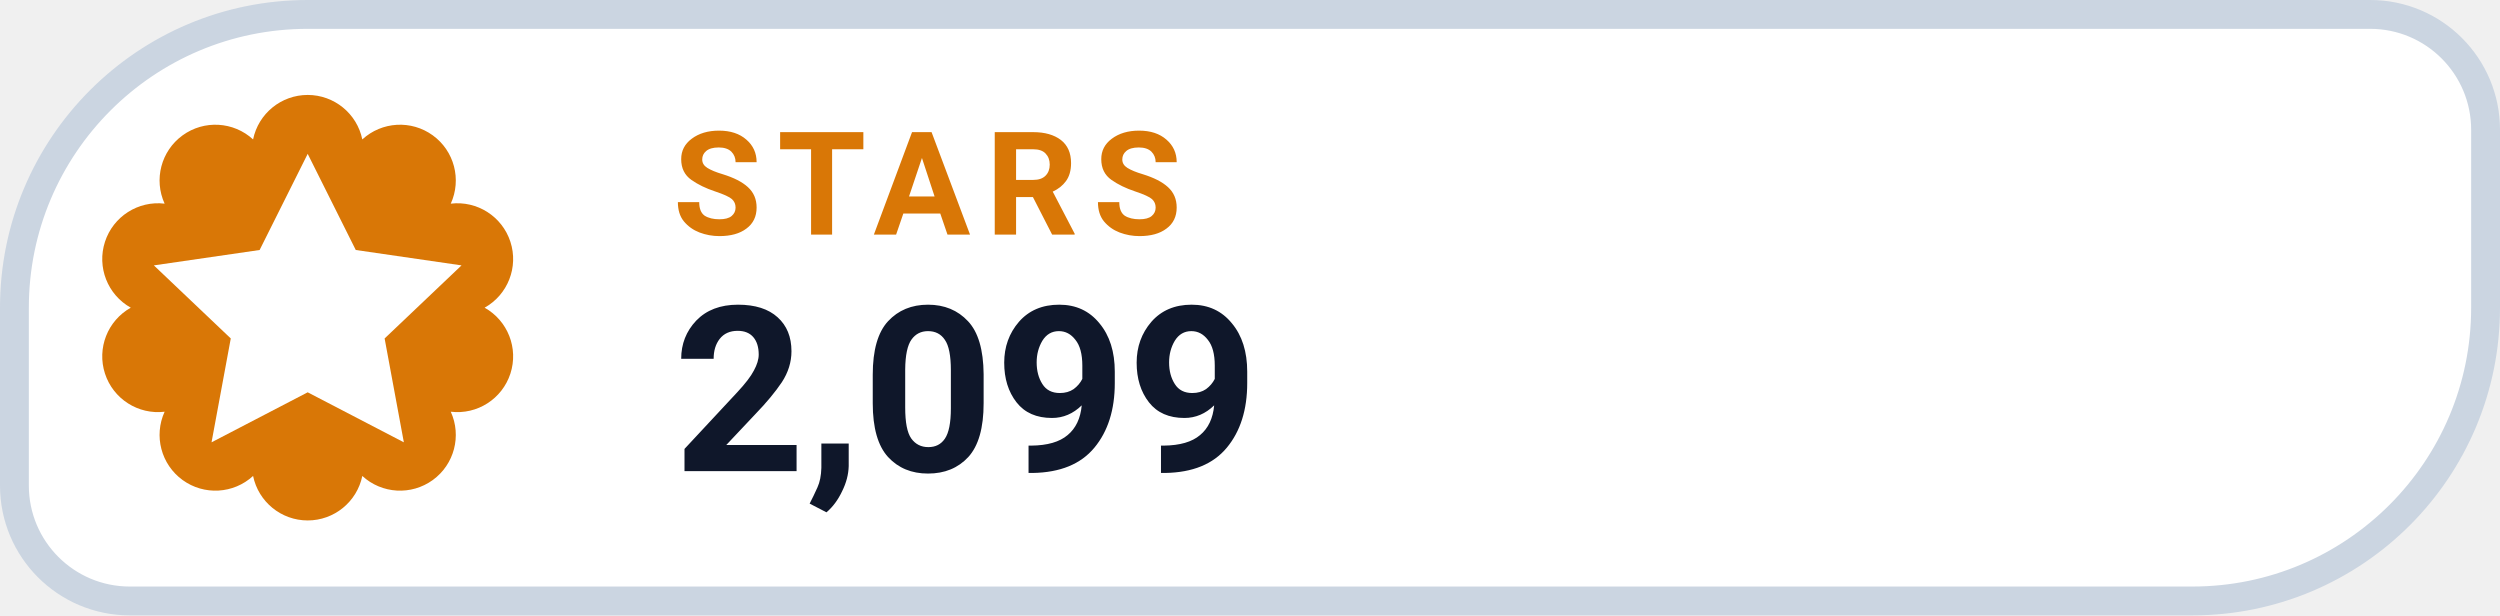
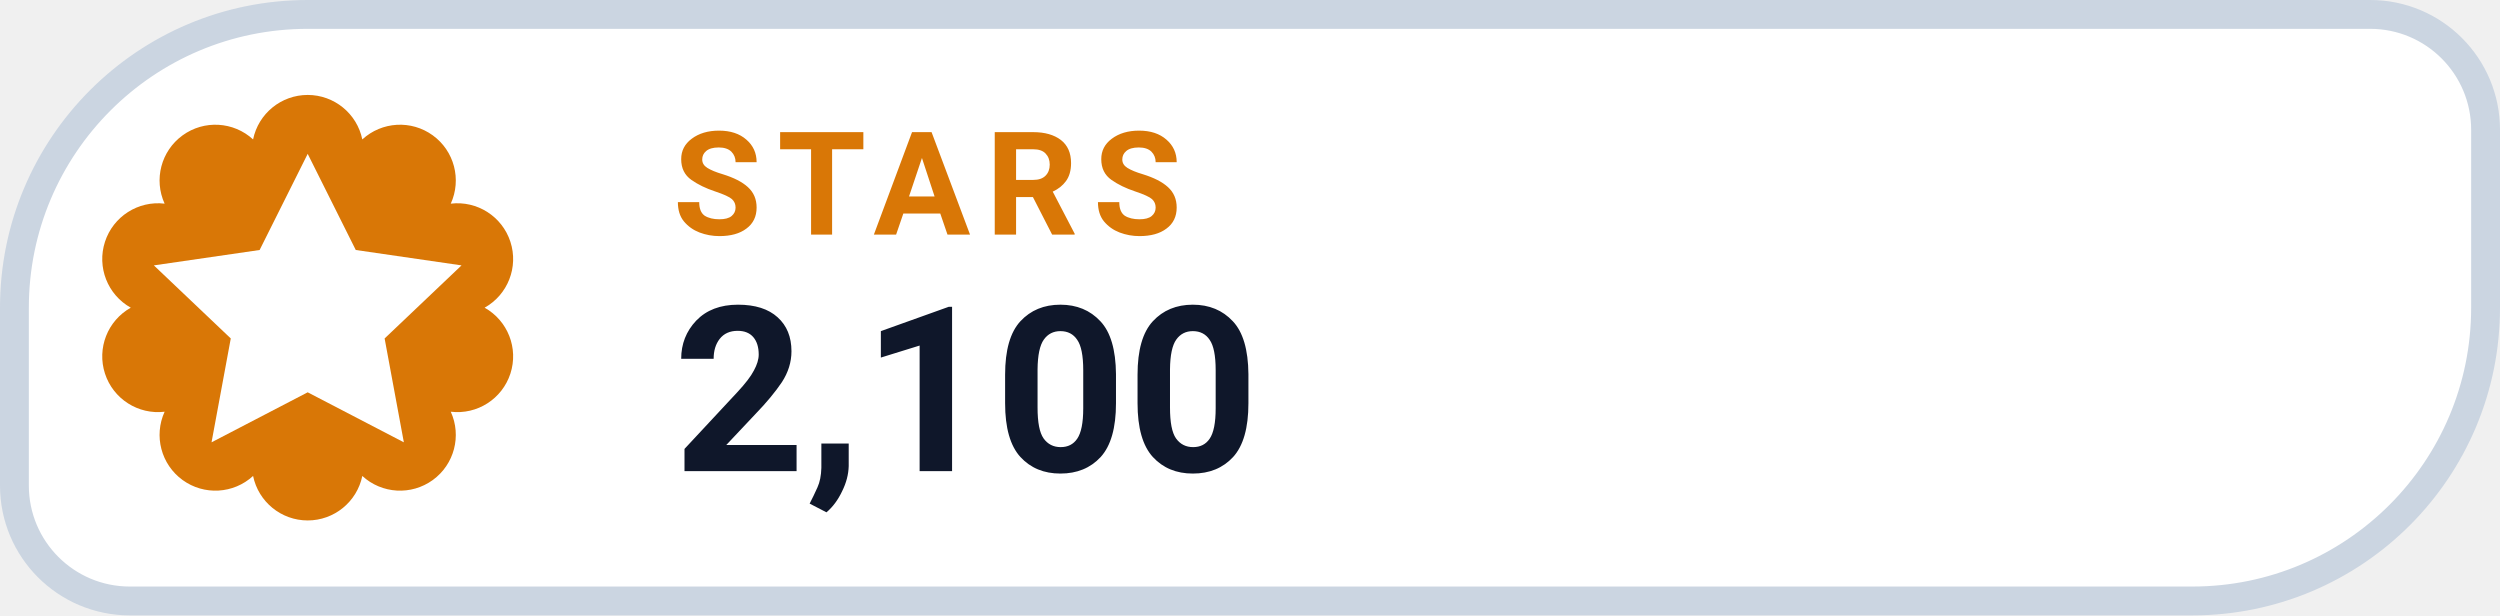
- <svg xmlns="http://www.w3.org/2000/svg" width="130" height="32" viewBox="0 0 130 32" role="img" aria-label="STARS 2,099">
+ <svg xmlns="http://www.w3.org/2000/svg" width="130" height="32" viewBox="0 0 130 32" role="img" aria-label="STARS 2,100">
  <path d="M 16.00 0.75 H 123.25 A 6.00 6.00 0 0 1 129.25 6.75 V 16.00 A 15.25 15.25 0 0 1 114.00 31.25 H 6.75 A 6.00 6.00 0 0 1 0.75 25.25 V 16.00 A 15.25 15.25 0 0 1 16.00 0.75 Z" fill="#FFFFFF" stroke="#CBD5E1" stroke-width="1.5" />
  <path d="M 13.16 7.25 A 2.90 2.90 0 0 1 18.84 7.25 A 2.90 2.90 0 0 1 23.44 10.59 A 2.90 2.90 0 0 1 25.20 16.00 A 2.90 2.90 0 0 1 23.44 21.41 A 2.90 2.90 0 0 1 18.84 24.75 A 2.90 2.90 0 0 1 13.16 24.75 A 2.90 2.90 0 0 1 8.56 21.41 A 2.90 2.90 0 0 1 6.80 16.00 A 2.90 2.90 0 0 1 8.56 10.59 A 2.90 2.90 0 0 1 13.16 7.25 Z" fill="#D97706" />
  <g transform="translate(16 16)" style="color:#FFFFFF;">
    <path d="M0 -8 l2.5 5 5.5 .8 -4 3.8 1 5.4 -5 -2.6 -5 2.6 1 -5.4 -4 -3.8 5.5 -.8 Z" fill="currentColor" />
  </g>
  <text x="35" y="12.2" fill="#D97706" font-family="-apple-system,BlinkMacSystemFont,'Segoe UI',Roboto,Helvetica,Arial,sans-serif" font-size="7.5" font-weight="700" letter-spacing=".8">STARS</text>
-   <text x="35" y="24.5" fill="#0F172A" font-family="-apple-system,BlinkMacSystemFont,'Segoe UI',Roboto,Helvetica,Arial,sans-serif" font-size="12" font-weight="750">2,099</text>
+   <text x="35" y="24.5" fill="#0F172A" font-family="-apple-system,BlinkMacSystemFont,'Segoe UI',Roboto,Helvetica,Arial,sans-serif" font-size="12" font-weight="750">2,100</text>
</svg>
